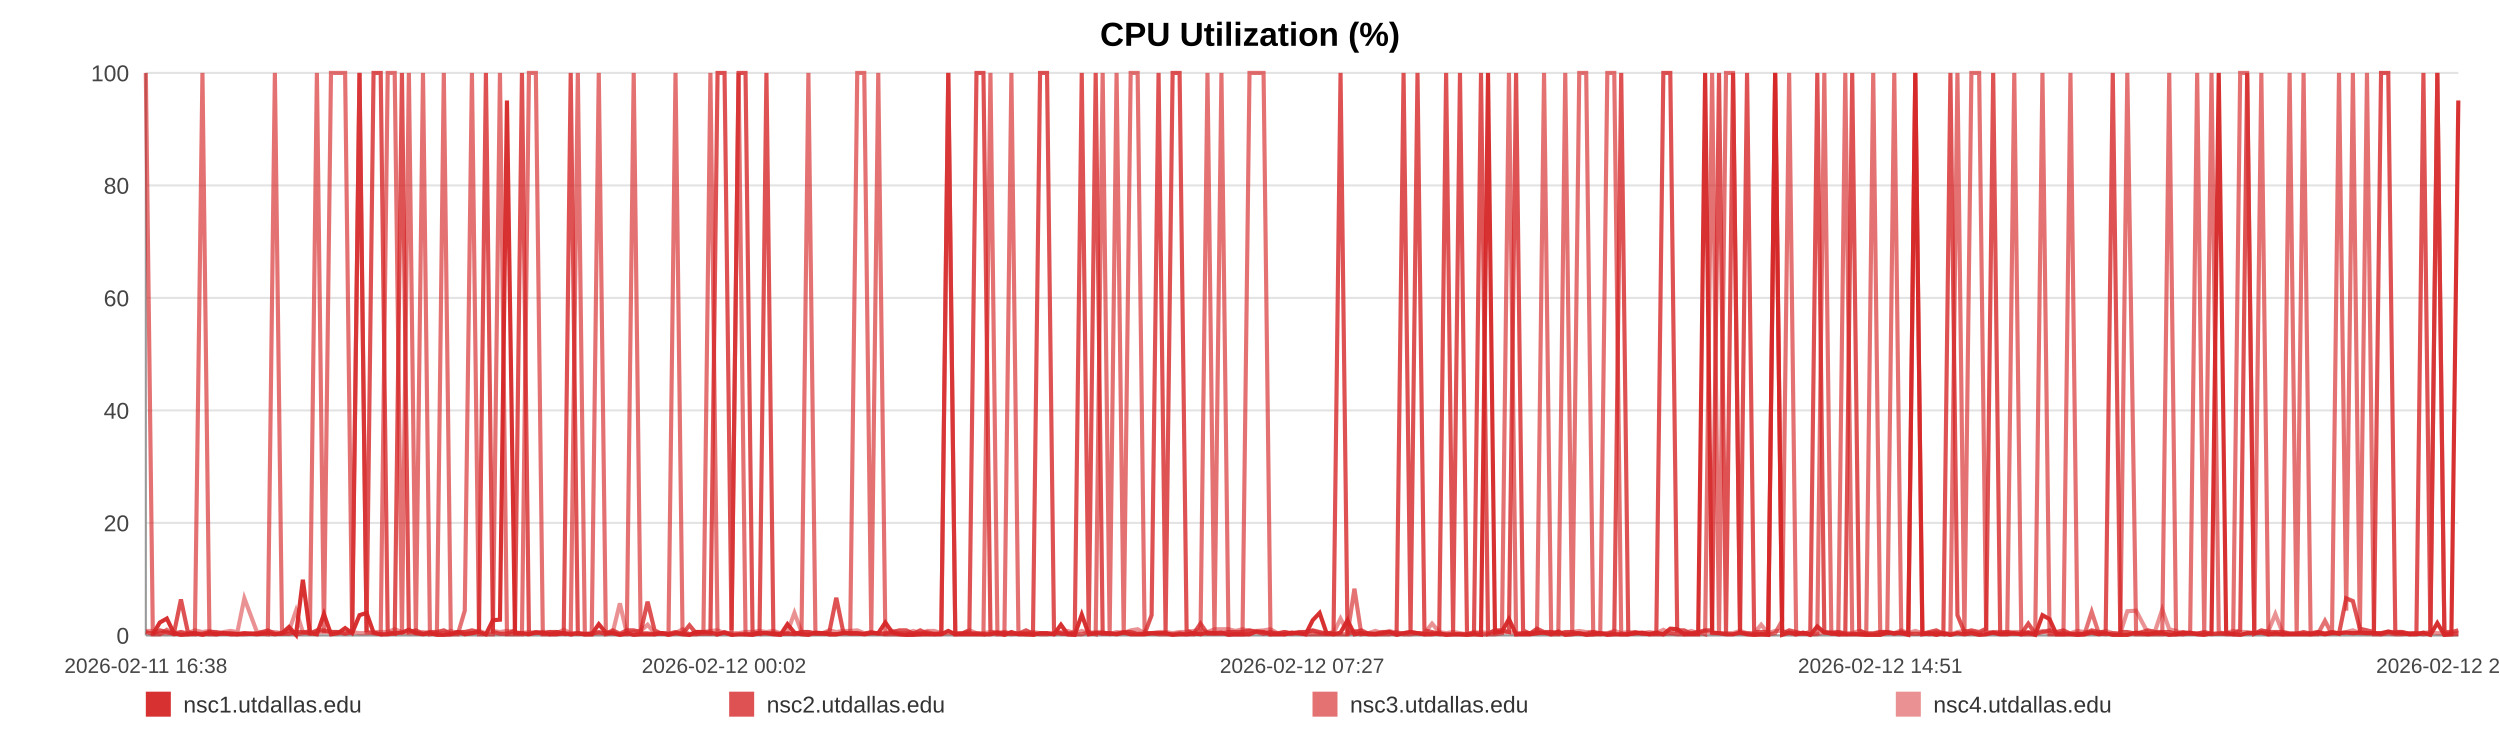
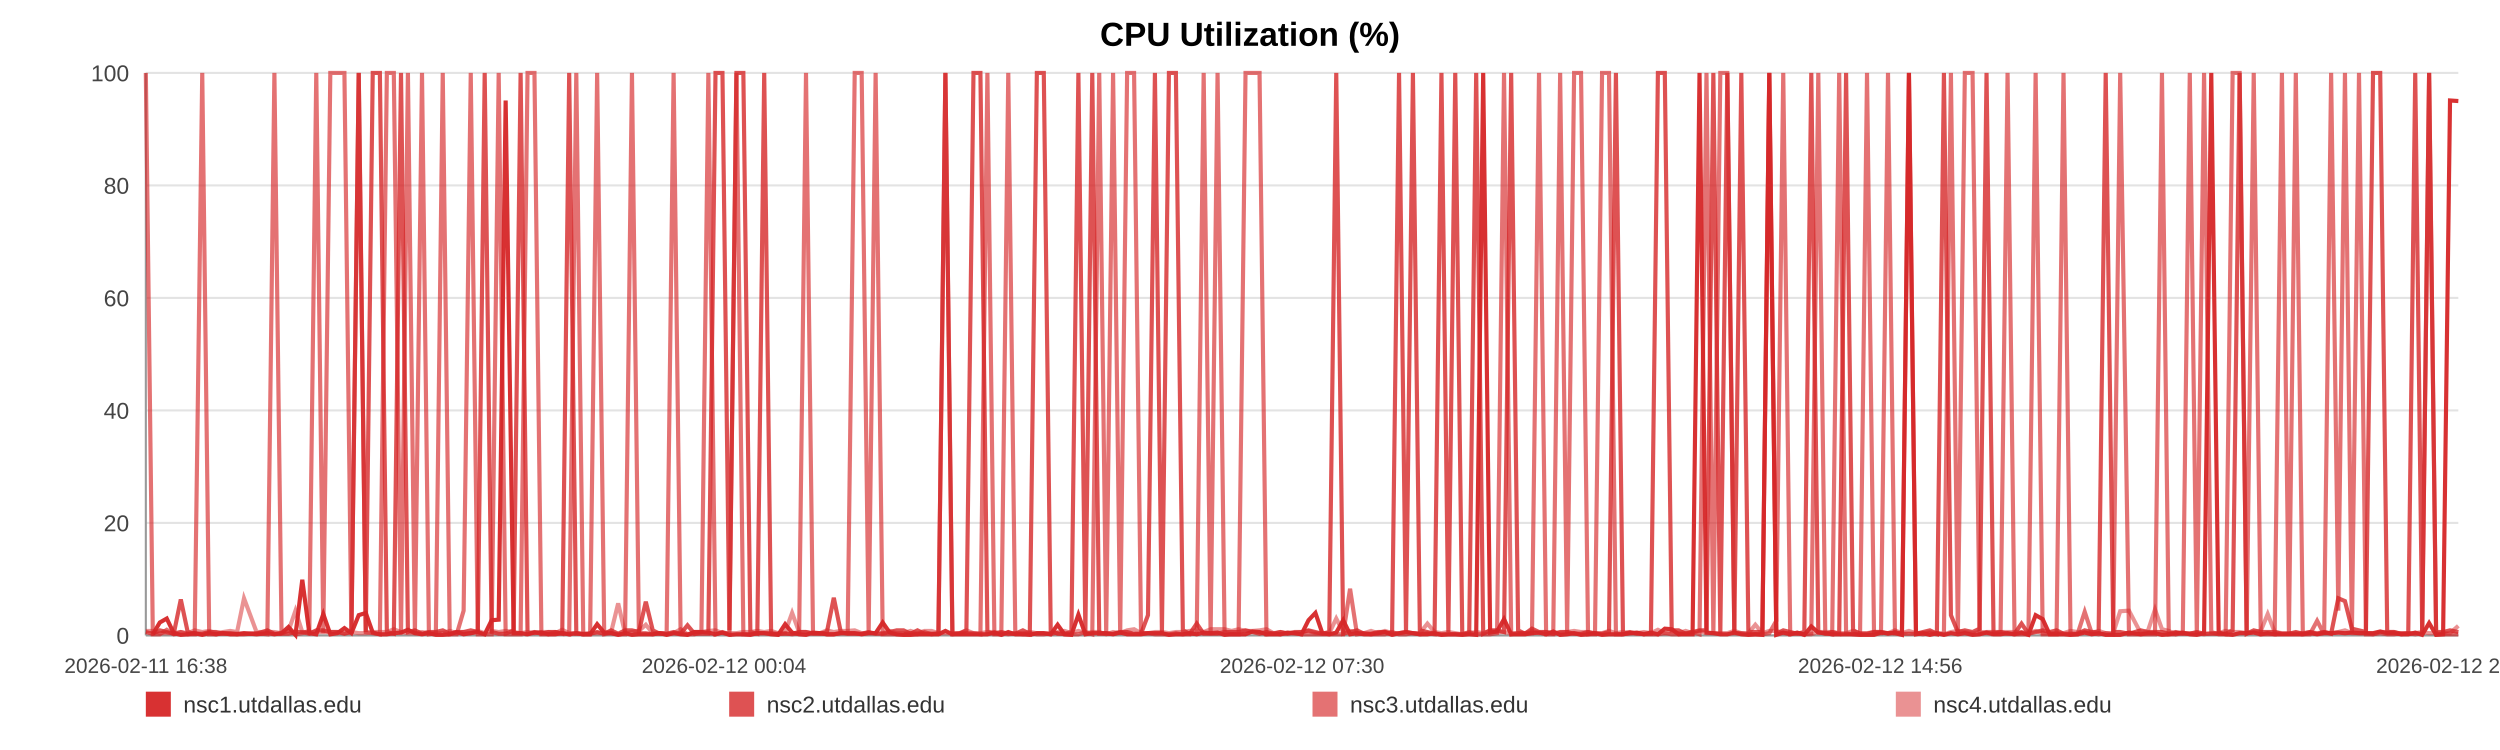
<svg xmlns="http://www.w3.org/2000/svg" width="1200" height="360" viewBox="0 0 1200 360" role="img" aria-label="CPU Utilization (%)">
  <rect width="100%" height="100%" fill="#ffffff" />
  <text x="600.0" y="22" text-anchor="middle" font-size="16" font-family="Arial, Helvetica, sans-serif" font-weight="bold">CPU Utilization (%)</text>
  <line x1="70" y1="35.00" x2="1180" y2="35.00" stroke="#e3e3e3" stroke-width="1" />
  <text x="62" y="39.00" text-anchor="end" font-size="11" fill="#444" font-family="Arial, Helvetica, sans-serif">100</text>
  <line x1="70" y1="89.00" x2="1180" y2="89.00" stroke="#e3e3e3" stroke-width="1" />
  <text x="62" y="93.00" text-anchor="end" font-size="11" fill="#444" font-family="Arial, Helvetica, sans-serif">80</text>
  <line x1="70" y1="143.00" x2="1180" y2="143.00" stroke="#e3e3e3" stroke-width="1" />
  <text x="62" y="147.00" text-anchor="end" font-size="11" fill="#444" font-family="Arial, Helvetica, sans-serif">60</text>
  <line x1="70" y1="197.00" x2="1180" y2="197.00" stroke="#e3e3e3" stroke-width="1" />
  <text x="62" y="201.00" text-anchor="end" font-size="11" fill="#444" font-family="Arial, Helvetica, sans-serif">40</text>
  <line x1="70" y1="251.00" x2="1180" y2="251.00" stroke="#e3e3e3" stroke-width="1" />
  <text x="62" y="255.00" text-anchor="end" font-size="11" fill="#444" font-family="Arial, Helvetica, sans-serif">20</text>
  <line x1="70" y1="305.00" x2="1180" y2="305.00" stroke="#e3e3e3" stroke-width="1" />
  <text x="62" y="309.00" text-anchor="end" font-size="11" fill="#444" font-family="Arial, Helvetica, sans-serif">0</text>
  <line x1="70" y1="35" x2="70" y2="305" stroke="#999" />
  <line x1="70" y1="305" x2="1180" y2="305" stroke="#999" />
  <text x="70.00" y="323" text-anchor="middle" font-size="10" fill="#444" font-family="Arial, Helvetica, sans-serif">2026-02-11 16:38</text>
-   <text x="347.50" y="323" text-anchor="middle" font-size="10" fill="#444" font-family="Arial, Helvetica, sans-serif">2026-02-12 00:02</text>
-   <text x="625.00" y="323" text-anchor="middle" font-size="10" fill="#444" font-family="Arial, Helvetica, sans-serif">2026-02-12 07:27</text>
-   <text x="902.50" y="323" text-anchor="middle" font-size="10" fill="#444" font-family="Arial, Helvetica, sans-serif">2026-02-12 14:51</text>
-   <text x="1180.00" y="323" text-anchor="middle" font-size="10" fill="#444" font-family="Arial, Helvetica, sans-serif">2026-02-12 22:16</text>
-   <polyline fill="none" stroke="#d62728" stroke-opacity="0.95" stroke-width="2" points="73.36,304.46 76.73,298.79 80.08,296.90 83.45,303.92 86.84,304.73 90.17,304.46 93.54,303.92 97.18,304.73 100.52,303.92 103.86,304.46 107.20,303.92 110.61,304.46 113.95,304.46 117.29,303.92 123.33,304.46 128.55,303.92 131.94,304.46 135.38,303.92 138.73,300.95 142.08,304.73 145.37,278.27 148.76,303.92 152.11,304.46 155.49,294.74 158.87,304.46 162.29,303.92 165.66,301.49 169.03,303.92 172.56,295.28 175.95,294.20 179.30,303.65 182.74,304.46 186.10,304.46 189.46,303.92 192.93,303.65 196.26,302.30 199.62,303.92 203.04,304.46 206.36,303.92 209.72,304.73 213.03,304.73 216.38,304.46 219.75,303.38 223.09,304.46 226.53,303.92 229.92,303.38 233.24,304.46 236.59,297.71 239.98,297.44 243.34,48.23 247.18,303.92 250.54,303.92 253.89,304.46 257.21,303.65 260.55,303.65 263.88,304.46 267.22,304.46 270.59,303.92 273.94,304.46 277.36,303.92 280.71,304.46 284.03,304.46 287.41,299.60 290.81,303.65 294.16,303.92 297.53,304.73 300.85,303.92 304.18,304.73 307.52,304.46 310.85,304.46 314.20,304.46 317.56,303.92 320.89,304.73 324.25,303.92 327.62,304.46 330.94,304.73 334.32,303.38 337.65,303.38 340.99,303.65 344.43,304.46 347.78,303.65 351.13,304.73 354.51,304.46 357.85,304.46 361.22,304.73 364.57,303.92 367.89,303.92 371.22,304.46 374.60,304.73 377.98,299.60 381.33,303.65 384.72,304.46 388.03,304.73 391.40,303.65 394.74,303.92 398.08,304.46 401.41,304.46 404.77,303.92 408.10,303.92 411.48,303.92 414.84,304.46 418.20,303.92 421.56,303.92 424.96,298.79 428.35,303.65 431.70,304.46 435.03,304.73 438.38,304.73 441.72,304.46 445.11,304.46 448.47,304.46 451.82,304.46 455.17,302.84 458.54,304.46 461.91,304.46 465.30,304.46 468.71,304.46 472.05,304.46 475.41,304.46 478.77,303.65 482.12,304.73 485.47,303.38 488.85,304.46 492.49,304.46 495.83,304.73 499.23,303.92 502.58,303.92 505.91,304.46 509.24,299.87 512.53,304.46 515.88,304.73 519.24,295.01 522.59,304.46 525.93,303.92 529.28,303.92 532.63,303.92 535.96,304.46 539.38,303.65 542.72,304.46 546.07,304.46 549.41,304.46 552.77,303.92 556.11,303.92 559.48,303.92 562.85,304.73 566.21,304.46 569.57,304.46 572.92,303.92 576.25,304.46 579.59,303.65 582.94,303.92 586.29,303.65 589.66,304.73 593.05,304.46 596.41,304.46 599.76,304.46 603.15,303.11 606.51,303.38 609.84,304.46 613.21,304.46 616.57,304.46 619.98,303.65 623.38,303.92 626.72,304.46 630.09,297.71 633.42,294.20 636.75,303.92 640.10,304.46 643.46,303.65 646.80,297.71 650.12,304.46 653.46,303.92 656.85,304.46 660.21,304.46 663.58,303.92 666.93,303.38 670.36,304.73 673.71,303.92 677.06,303.38 680.40,303.92 683.73,304.46 687.38,304.46 690.81,303.92 694.14,304.73 697.48,304.46 700.79,304.46 704.16,304.73 707.51,304.46 710.88,304.73 714.25,35.00 717.59,303.65 720.93,303.11 724.29,297.17 727.72,304.46 731.07,304.46 734.40,304.46 737.75,303.92 741.14,303.65 744.56,304.46 747.99,303.11 751.32,304.73 754.68,304.46 758.04,303.92 761.38,304.73 764.75,304.46 768.11,303.92 771.51,304.73 774.85,304.46 778.18,304.46 781.57,304.46 784.93,303.92 788.28,303.65 791.64,304.46 795.04,303.65 798.40,304.46 801.74,301.76 805.06,302.03 808.40,304.46 811.77,304.46 815.12,304.46 818.46,35.00 821.81,303.65 825.13,303.92 828.48,304.46 831.86,304.46 835.22,303.65 838.59,304.46 841.99,304.73 845.35,304.46 848.73,304.73 852.07,35.00 855.44,304.73 858.79,303.65 862.15,304.46 865.51,303.65 868.94,304.73 872.30,300.68 875.67,303.65 879.03,303.92 882.37,304.46 885.74,304.46 889.06,304.46 892.41,304.46 895.79,304.73 899.15,304.73 902.51,304.73 905.87,303.65 909.25,303.92 912.60,303.92 915.96,304.73 919.34,35.00 922.74,304.46 926.07,303.92 929.42,304.73 932.81,303.92 936.20,304.73 939.57,303.92 942.92,304.46 946.27,303.92 949.99,304.73 953.37,304.46 956.73,303.65 960.09,304.46 963.48,304.46 966.85,303.92 970.21,304.46 973.58,303.65 976.91,304.73 980.38,295.28 983.78,297.17 987.11,304.46 990.46,304.46 993.82,304.46 997.18,304.73 1000.54,304.46 1004.02,303.65 1007.38,304.46 1010.73,303.92 1014.13,304.73 1017.75,304.73 1021.11,304.73 1025.34,303.65 1031.02,304.46 1034.45,303.92 1037.88,303.92 1041.23,304.73 1044.52,304.46 1047.86,303.92 1051.27,303.65 1054.64,304.46 1058.02,304.73 1061.52,303.92 1064.99,35.00 1068.55,303.65 1071.92,304.46 1075.28,304.73 1078.64,303.92 1082.04,303.92 1085.44,303.65 1088.83,304.46 1092.17,303.92 1095.52,304.46 1099.02,304.46 1102.40,304.46 1105.72,304.46 1109.09,304.46 1112.50,303.92 1115.98,304.46 1119.36,303.92 1122.72,303.92 1126.18,303.65 1129.39,303.92 1132.73,303.65 1136.15,303.92 1139.49,303.92 1142.90,303.92 1146.37,303.11 1149.74,303.92 1153.09,303.92 1156.49,304.46 1159.88,304.46 1163.24,303.65 1166.59,304.73 1169.92,299.06 1173.30,304.73 1176.67,304.46 1180.00,48.23" />
-   <polyline fill="none" stroke="#d62728" stroke-opacity="0.80" stroke-width="2" points="70.00,303.38 73.36,304.19 76.73,302.57 80.08,303.38 83.45,304.19 86.84,287.72 90.17,303.38 93.54,304.19 97.18,304.19 100.52,303.38 103.86,303.38 107.20,304.19 110.61,304.19 113.95,304.19 117.29,304.19 123.33,304.19 128.55,302.57 131.94,304.19 135.38,304.19 138.73,304.19 142.08,303.38 145.37,303.38 148.76,304.19 152.11,302.57 155.49,302.57 158.87,303.38 162.29,303.38 165.66,304.19 169.03,303.38 172.56,35.00 175.95,303.38 179.30,35.00 182.74,35.00 186.10,303.38 189.46,304.19 192.93,35.00 196.26,303.38 199.62,302.57 203.04,304.19 206.36,303.38 209.72,303.38 213.03,302.57 216.38,304.19 219.75,303.38 223.09,303.38 226.53,302.57 229.92,303.38 233.24,35.00 236.59,303.38 239.98,304.19 243.34,304.19 247.18,302.57 250.54,35.00 253.89,304.19 257.21,303.38 260.55,304.19 263.88,303.38 267.22,303.38 270.59,304.19 273.94,35.00 277.36,304.19 280.71,304.19 284.03,304.19 287.41,303.38 290.81,304.19 294.16,302.57 297.53,304.19 300.85,302.57 304.18,302.57 307.52,303.38 310.85,288.80 314.20,302.57 317.56,304.19 320.89,304.19 324.25,303.38 327.62,304.19 330.94,300.14 334.32,304.19 337.65,304.19 340.99,304.19 344.43,35.00 347.78,35.00 351.13,302.57 354.51,35.00 357.85,35.00 361.22,303.38 364.57,304.19 367.89,35.00 371.22,304.19 374.60,304.19 377.98,304.19 381.33,304.19 384.72,303.38 388.03,303.38 391.40,304.19 394.74,304.19 398.08,303.38 401.41,286.91 404.77,303.38 408.10,304.19 411.48,304.19 414.84,304.19 418.20,303.38 421.56,304.19 424.96,304.19 428.35,303.38 431.70,302.57 435.03,302.57 438.38,304.19 441.72,302.57 445.11,304.19 448.47,304.19 451.82,304.19 455.17,35.00 458.54,304.19 461.91,304.19 465.30,302.57 468.71,35.00 472.05,35.00 475.41,303.38 478.77,304.19 482.12,303.38 485.47,304.19 488.85,304.19 492.49,302.57 495.83,304.19 499.23,35.00 502.58,35.00 505.91,302.57 509.24,304.19 512.53,304.19 515.88,303.38 519.24,35.00 522.59,303.38 525.93,35.00 529.28,304.19 532.63,304.19 535.96,304.19 539.38,303.38 542.72,303.38 546.07,304.19 549.41,304.19 552.77,295.28 556.11,35.00 559.48,303.38 562.85,35.00 566.21,35.00 569.57,302.57 572.92,304.19 576.25,299.33 579.59,304.19 582.94,304.19 586.29,304.19 589.66,303.38 593.05,303.38 596.41,303.38 599.76,302.57 603.15,303.38 606.51,304.19 609.84,303.38 613.21,304.19 616.57,303.38 619.98,304.19 623.38,303.38 626.72,303.38 630.09,302.57 633.42,303.38 636.75,304.19 640.10,303.38 643.46,35.00 646.80,304.19 650.12,303.38 653.46,302.57 656.85,304.19 660.21,304.19 663.58,303.38 666.93,303.38 670.36,304.19 673.71,35.00 677.06,303.38 680.40,35.00 683.73,302.57 687.38,303.38 690.81,304.19 694.14,35.00 697.48,303.38 700.79,35.00 704.16,304.19 707.51,304.19 710.88,35.00 714.25,304.19 717.59,302.57 720.93,302.57 724.29,303.38 727.72,35.00 731.07,302.57 734.40,304.19 737.75,301.76 741.14,303.38 744.56,303.38 747.99,304.19 751.32,303.38 754.68,303.38 758.04,304.19 761.38,304.19 764.75,303.38 768.11,304.19 771.51,304.19 774.85,303.38 778.18,35.00 781.57,304.19 784.93,303.38 788.28,304.19 791.64,304.19 795.04,304.19 798.40,35.00 801.74,35.00 805.06,302.57 808.40,302.57 811.77,304.19 815.12,303.38 818.46,302.57 821.81,302.57 825.13,35.00 828.48,304.19 831.86,35.00 835.22,303.38 838.59,35.00 841.99,303.38 845.35,303.38 848.73,303.38 852.07,35.00 855.44,304.19 858.79,302.57 862.15,303.38 865.51,304.19 868.94,303.38 872.30,35.00 875.67,303.38 879.03,304.19 882.37,303.38 885.74,304.19 889.06,35.00 892.41,302.57 895.79,304.19 899.15,304.19 902.51,303.38 905.87,303.38 909.25,304.19 912.60,303.38 915.96,304.19 919.34,304.19 922.74,304.19 926.07,303.38 929.42,302.57 932.81,304.19 936.20,35.00 939.57,295.28 942.92,303.38 946.27,302.57 949.99,303.38 953.37,301.76 956.73,35.00 960.09,304.19 963.48,303.38 966.85,304.19 970.21,304.19 973.58,299.33 976.91,304.19 980.38,303.38 983.78,302.57 987.11,303.38 990.46,302.57 993.82,304.19 997.18,304.19 1000.54,304.19 1004.02,302.57 1007.38,303.38 1010.73,303.38 1014.13,35.00 1017.75,303.38 1021.11,303.38 1025.34,304.19 1031.02,302.57 1034.45,303.38 1037.88,303.38 1041.23,303.38 1044.52,304.19 1047.86,303.38 1051.27,304.19 1054.64,304.19 1058.02,303.38 1061.52,304.19 1064.99,304.19 1068.55,304.19 1071.92,304.19 1075.28,302.57 1078.64,35.00 1082.04,304.19 1085.44,302.57 1088.83,303.38 1092.17,303.38 1095.52,303.38 1099.02,304.19 1102.40,304.19 1105.72,303.38 1109.09,304.19 1112.50,303.38 1115.98,304.19 1119.36,303.38 1122.72,304.19 1126.18,287.18 1129.39,288.53 1132.73,301.76 1136.15,302.57 1139.49,303.38 1142.90,35.00 1146.37,35.00 1149.74,303.38 1153.09,303.38 1156.49,304.19 1159.88,304.19 1163.24,35.00 1166.59,304.19 1169.92,35.00 1173.30,303.38 1176.67,303.38 1180.00,302.57" />
-   <polyline fill="none" stroke="#d62728" stroke-opacity="0.65" stroke-width="2" points="70.00,35.00 73.36,304.46 76.73,304.46 80.08,302.30 83.45,304.46 86.84,303.38 90.17,304.46 93.54,304.46 97.18,35.00 100.52,304.46 103.86,304.46 107.20,303.92 110.61,303.92 113.95,304.46 117.29,304.46 123.33,303.92 128.55,304.46 131.94,35.00 135.38,303.92 138.73,302.84 142.08,304.46 145.37,303.92 148.76,302.84 152.11,35.00 155.49,303.92 158.87,35.00 162.29,35.00 165.66,35.00 169.03,303.92 172.56,35.00 175.95,303.38 179.30,303.92 182.74,304.46 186.10,35.00 189.46,35.00 192.93,304.46 196.26,35.00 199.62,304.46 203.04,35.00 206.36,304.46 209.72,303.92 213.03,35.00 216.38,304.46 219.75,304.46 223.09,293.12 226.53,35.00 229.92,304.46 233.24,304.46 236.59,304.46 239.98,35.00 243.34,304.46 247.18,304.46 250.54,304.46 253.89,35.00 257.21,35.00 260.55,304.46 263.88,304.46 267.22,303.38 270.59,303.92 273.94,304.46 277.36,35.00 280.71,304.46 284.03,304.46 287.41,35.00 290.81,304.46 294.16,303.92 297.53,304.46 300.85,304.46 304.18,35.00 307.52,303.92 310.85,303.92 314.20,304.46 317.56,303.92 320.89,303.92 324.25,35.00 327.62,303.92 330.94,304.46 334.32,304.46 337.65,303.38 340.99,35.00 344.43,304.46 347.78,303.38 351.13,304.46 354.51,35.00 357.85,304.46 361.22,304.46 364.57,303.92 367.89,303.92 371.22,303.92 374.60,304.46 377.98,303.92 381.33,304.46 384.72,303.92 388.03,35.00 391.40,303.92 394.74,303.92 398.08,304.46 401.41,304.46 404.77,303.92 408.10,303.92 411.48,35.00 414.84,35.00 418.20,303.92 421.56,35.00 424.96,304.46 428.35,304.46 431.70,304.46 435.03,304.46 438.38,303.92 441.72,304.46 445.11,303.38 448.47,304.46 451.82,303.92 455.17,35.00 458.54,304.46 461.91,303.92 465.30,303.92 468.71,303.92 472.05,304.46 475.41,35.00 478.77,304.46 482.12,304.46 485.47,35.00 488.85,303.92 492.49,304.46 495.83,303.92 499.23,304.46 502.58,304.46 505.91,303.92 509.24,303.92 512.53,304.46 515.88,304.46 519.24,304.46 522.59,303.38 525.93,304.46 529.28,35.00 532.63,303.92 535.96,35.00 539.38,304.46 542.72,35.00 546.07,35.00 549.41,303.92 552.77,303.92 556.11,304.46 559.48,304.46 562.85,304.46 566.21,303.92 569.57,304.46 572.92,304.46 576.25,303.92 579.59,35.00 582.94,304.46 586.29,35.00 589.66,303.92 593.05,304.46 596.41,304.46 599.76,35.00 603.15,35.00 606.51,35.00 609.84,304.46 613.21,303.92 616.57,304.46 619.98,303.92 623.38,303.92 626.72,304.46 630.09,304.46 633.42,304.46 636.75,304.46 640.10,304.46 643.46,304.46 646.80,304.46 650.12,282.59 653.46,304.46 656.85,303.92 660.21,304.46 663.58,304.46 666.93,304.46 670.36,303.38 673.71,304.46 677.06,304.46 680.40,303.92 683.73,304.46 687.38,303.92 690.81,304.46 694.14,304.46 697.48,304.46 700.79,304.46 704.16,304.46 707.51,303.38 710.88,304.46 714.25,304.46 717.59,304.46 720.93,303.92 724.29,35.00 727.72,304.46 731.07,303.92 734.40,303.92 737.75,303.92 741.14,35.00 744.56,304.46 747.99,304.46 751.32,35.00 754.68,303.92 758.04,35.00 761.38,35.00 764.75,304.46 768.11,304.46 771.51,35.00 774.85,35.00 778.18,304.46 781.57,304.46 784.93,303.92 788.28,303.92 791.64,304.46 795.04,304.46 798.40,304.46 801.74,303.92 805.06,304.46 808.40,304.46 811.77,303.92 815.12,303.38 818.46,304.46 821.81,35.00 825.13,304.46 828.48,35.00 831.86,35.00 835.22,303.92 838.59,303.92 841.99,304.46 845.35,304.46 848.73,304.46 852.07,303.92 855.44,297.98 858.79,35.00 862.15,304.46 865.51,303.92 868.94,304.46 872.30,303.92 875.67,35.00 879.03,303.92 882.37,304.46 885.74,35.00 889.06,303.92 892.41,304.46 895.79,304.46 899.15,35.00 902.51,303.92 905.87,303.92 909.25,35.00 912.60,303.92 915.96,303.92 919.34,35.00 922.74,303.92 926.07,304.46 929.42,303.92 932.81,304.46 936.20,303.92 939.57,35.00 942.92,304.46 946.27,35.00 949.99,35.00 953.37,303.92 956.73,303.38 960.09,303.38 963.48,303.38 966.85,35.00 970.21,304.46 973.58,304.46 976.91,304.46 980.38,35.00 983.78,304.46 987.11,304.46 990.46,304.46 993.82,35.00 997.18,304.46 1000.54,304.46 1004.02,293.66 1007.38,303.92 1010.73,304.46 1014.13,303.92 1017.75,304.46 1021.11,35.00 1025.34,304.46 1031.02,304.46 1034.45,304.46 1037.88,304.46 1041.23,35.00 1044.52,304.46 1047.86,304.46 1051.27,303.92 1054.64,35.00 1058.02,304.46 1061.52,35.00 1064.99,303.38 1068.55,304.46 1071.92,304.46 1075.28,35.00 1078.64,35.00 1082.04,304.46 1085.44,35.00 1088.83,304.46 1092.17,304.46 1095.52,304.46 1099.02,35.00 1102.40,303.92 1105.72,35.00 1109.09,304.46 1112.50,304.46 1115.98,297.98 1119.36,304.46 1122.72,35.00 1126.18,293.12 1129.39,35.00 1132.73,303.92 1136.15,35.00 1139.49,304.46 1142.90,304.46 1146.37,303.92 1149.74,304.46 1153.09,304.46 1156.49,303.92 1159.88,303.92 1163.24,304.46 1166.59,303.92 1169.92,35.00 1173.30,304.46 1176.67,304.46 1180.00,304.46" />
-   <polyline fill="none" stroke="#d62728" stroke-opacity="0.50" stroke-width="2" points="70.00,302.84 73.36,302.84 76.73,303.92 80.08,303.92 83.45,303.92 86.84,303.38 90.17,303.92 93.54,302.57 97.18,303.38 100.52,302.84 103.86,303.92 107.20,303.38 110.61,302.84 113.95,303.38 117.29,287.18 123.33,303.38 128.55,303.38 131.94,303.38 135.38,303.92 138.73,302.84 142.08,293.12 145.37,303.38 148.76,303.38 152.11,303.38 155.49,303.38 158.87,303.38 162.29,303.38 165.66,303.92 169.03,303.38 172.56,303.92 175.95,303.92 179.30,303.38 182.74,303.38 186.10,303.38 189.46,302.03 192.93,303.38 196.26,303.92 199.62,303.92 203.04,303.38 206.36,303.92 209.72,303.92 213.03,303.92 216.38,302.84 219.75,303.92 223.09,303.38 226.53,303.92 229.92,302.84 233.24,303.92 236.59,302.84 239.98,303.38 243.34,302.84 247.18,303.38 250.54,303.92 253.89,303.38 257.21,303.92 260.55,303.38 263.88,303.38 267.22,303.92 270.59,302.30 273.94,303.92 277.36,303.92 280.71,304.46 284.03,303.92 287.41,303.92 290.81,303.92 294.16,303.38 297.53,289.61 300.85,303.92 304.18,303.38 307.52,302.84 310.85,299.87 314.20,303.92 317.56,303.92 320.89,304.46 324.25,303.92 327.62,302.03 330.94,304.46 334.32,303.38 337.65,303.38 340.99,302.84 344.43,302.57 347.78,303.92 351.13,303.92 354.51,303.92 357.85,303.38 361.22,303.38 364.57,302.84 367.89,303.38 371.22,302.84 374.60,303.92 377.98,303.38 381.33,294.20 384.72,303.38 388.03,303.38 391.40,303.92 394.74,303.92 398.08,302.57 401.41,303.38 404.77,302.84 408.10,302.84 411.48,302.57 414.84,303.92 418.20,303.92 421.56,303.92 424.96,303.92 428.35,302.84 431.70,303.92 435.03,303.92 438.38,302.84 441.72,303.92 445.11,302.84 448.47,302.84 451.82,303.92 455.17,303.92 458.54,303.92 461.91,303.92 465.30,302.57 468.71,303.92 472.05,303.92 475.41,303.38 478.77,303.38 482.12,303.92 485.47,304.46 488.85,303.92 492.49,303.92 495.83,303.38 499.23,303.92 502.58,303.92 505.91,304.46 509.24,303.38 512.53,302.84 515.88,303.92 519.24,302.84 522.59,303.92 525.93,303.38 529.28,303.38 532.63,304.46 535.96,303.38 539.38,303.92 542.72,302.57 546.07,302.03 549.41,303.92 552.77,303.92 556.11,303.38 559.48,303.38 562.85,303.92 566.21,303.38 569.57,303.38 572.92,302.84 576.25,302.57 579.59,303.38 582.94,302.03 586.29,302.03 589.66,302.03 593.05,302.84 596.41,302.03 599.76,302.84 603.15,302.84 606.51,302.57 609.84,302.03 613.21,303.92 616.57,303.38 619.98,303.92 623.38,303.92 626.72,303.38 630.09,302.84 633.42,303.92 636.75,303.92 640.10,303.92 643.46,296.90 646.80,303.38 650.12,302.84 653.46,303.92 656.85,303.92 660.21,302.84 663.58,303.92 666.93,302.84 670.36,303.92 673.71,303.92 677.06,303.38 680.40,303.92 683.73,303.92 687.38,299.33 690.81,303.38 694.14,303.92 697.48,303.38 700.79,303.92 704.16,304.46 707.51,303.92 710.88,303.38 714.25,303.92 717.59,302.84 720.93,303.38 724.29,303.38 727.72,303.92 731.07,303.92 734.40,303.92 737.75,302.84 741.14,303.92 744.56,303.38 747.99,303.92 751.32,303.92 754.68,303.38 758.04,302.84 761.38,303.38 764.75,303.38 768.11,303.92 771.51,303.92 774.85,302.84 778.18,303.92 781.57,303.38 784.93,303.92 788.28,303.92 791.64,303.38 795.04,303.92 798.40,302.30 801.74,303.92 805.06,303.38 808.40,303.92 811.77,302.84 815.12,303.92 818.46,302.84 821.81,303.92 825.13,303.92 828.48,303.92 831.86,303.92 835.22,302.84 838.59,303.92 841.99,303.92 845.35,299.87 848.73,303.92 852.07,302.84 855.44,302.84 858.79,303.92 862.15,303.92 865.51,303.92 868.94,304.46 872.30,304.46 875.67,303.38 879.03,303.38 882.37,303.38 885.74,303.92 889.06,303.92 892.41,302.84 895.79,303.92 899.15,303.92 902.51,303.38 905.87,303.38 909.25,303.92 912.60,302.57 915.96,303.92 919.34,302.84 922.74,303.92 926.07,303.92 929.42,303.38 932.81,303.92 936.20,304.46 939.57,303.38 942.92,302.84 946.27,303.38 949.99,303.92 953.37,303.38 956.73,303.92 960.09,303.92 963.48,303.38 966.85,303.38 970.21,303.38 973.58,303.38 976.91,303.92 980.38,302.84 983.78,303.92 987.11,303.92 990.46,303.92 993.82,303.92 997.18,302.84 1000.54,303.38 1004.02,303.38 1007.38,303.92 1010.73,302.84 1014.13,303.92 1017.75,303.92 1021.11,293.39 1025.34,293.12 1031.02,303.92 1034.45,302.84 1037.88,292.58 1041.23,302.03 1044.52,302.84 1047.86,304.46 1051.27,303.92 1054.64,303.92 1058.02,303.92 1061.52,304.46 1064.99,303.92 1068.55,303.92 1071.92,302.84 1075.28,303.38 1078.64,303.38 1082.04,303.92 1085.44,303.38 1088.83,302.84 1092.17,294.74 1095.52,303.38 1099.02,303.92 1102.40,303.92 1105.72,303.92 1109.09,303.92 1112.50,303.38 1115.98,303.92 1119.36,303.38 1122.72,303.92 1126.18,303.38 1129.39,302.57 1132.73,303.92 1136.15,303.92 1139.49,303.92 1142.90,304.46 1146.37,303.38 1149.74,303.38 1153.09,303.38 1156.49,304.46 1159.88,303.92 1163.24,303.92 1166.59,303.38 1169.92,303.92 1173.30,303.92 1176.67,303.92 1180.00,303.92" />
+   <text x="347.50" y="323" text-anchor="middle" font-size="10" fill="#444" font-family="Arial, Helvetica, sans-serif">2026-02-12 00:04</text>
+   <text x="625.00" y="323" text-anchor="middle" font-size="10" fill="#444" font-family="Arial, Helvetica, sans-serif">2026-02-12 07:30</text>
+   <text x="902.50" y="323" text-anchor="middle" font-size="10" fill="#444" font-family="Arial, Helvetica, sans-serif">2026-02-12 14:56</text>
+   <text x="1180.00" y="323" text-anchor="middle" font-size="10" fill="#444" font-family="Arial, Helvetica, sans-serif">2026-02-12 22:22</text>
+   <polyline fill="none" stroke="#d62728" stroke-opacity="0.95" stroke-width="2" points="73.35,304.46 76.71,298.79 80.04,296.90 83.40,303.92 86.78,304.73 90.10,304.46 93.46,303.92 97.08,304.73 100.41,303.92 103.74,304.46 107.07,303.92 110.47,304.46 113.79,304.46 117.12,303.92 123.14,304.46 128.33,303.92 131.71,304.46 135.14,303.92 138.48,300.95 141.82,304.73 145.10,278.27 148.47,303.92 151.81,304.46 155.18,294.74 158.55,304.46 161.96,303.92 165.32,301.49 168.68,303.92 172.19,295.28 175.57,294.20 178.91,303.65 182.34,304.46 185.69,304.46 189.03,303.92 192.48,303.65 195.80,302.30 199.15,303.92 202.56,304.46 205.87,303.92 209.21,304.73 212.52,304.73 215.86,304.46 219.22,303.38 222.54,304.46 225.96,303.92 229.34,303.38 232.65,304.46 235.99,297.71 239.37,297.44 242.71,48.23 246.54,303.92 249.89,303.92 253.22,304.46 256.54,303.65 259.87,303.65 263.18,304.46 266.51,304.46 269.87,303.92 273.21,304.46 276.62,303.92 279.96,304.46 283.26,304.46 286.63,299.60 290.02,303.65 293.36,303.92 296.72,304.73 300.02,303.92 303.34,304.73 306.67,304.46 309.98,304.46 313.32,304.46 316.67,303.92 319.99,304.73 323.33,303.92 326.69,304.46 330.00,304.73 333.37,303.38 336.68,303.38 340.01,303.65 343.44,304.46 346.78,303.65 350.12,304.73 353.49,304.46 356.81,304.46 360.17,304.73 363.51,303.92 366.82,303.92 370.13,304.46 373.50,304.73 376.87,299.60 380.21,303.65 383.59,304.46 386.88,304.73 390.24,303.65 393.57,303.92 396.91,304.46 400.22,304.46 403.57,303.92 406.89,303.92 410.26,303.92 413.60,304.46 416.95,303.92 420.30,303.92 423.69,298.79 427.06,303.65 430.39,304.46 433.72,304.73 437.06,304.73 440.39,304.46 443.77,304.46 447.11,304.46 450.45,304.46 453.79,302.84 457.15,304.46 460.51,304.46 463.87,304.46 467.27,304.46 470.60,304.46 473.95,304.46 477.30,303.65 480.63,304.73 483.97,303.38 487.34,304.46 490.97,304.46 494.30,304.73 497.69,303.92 501.02,303.92 504.34,304.46 507.66,299.87 510.94,304.46 514.28,304.73 517.63,295.01 520.97,304.46 524.29,303.92 527.63,303.92 530.97,303.92 534.28,304.46 537.69,303.65 541.02,304.46 544.36,304.46 547.69,304.46 551.03,303.92 554.36,303.92 557.72,303.92 561.08,304.73 564.43,304.46 567.77,304.46 571.11,303.92 574.43,304.46 577.76,303.65 581.09,303.92 584.43,303.65 587.79,304.73 591.17,304.46 594.52,304.46 597.85,304.46 601.23,303.11 604.58,303.38 607.90,304.46 611.26,304.46 614.60,304.46 618.00,303.65 621.39,303.92 624.72,304.46 628.08,297.71 631.40,294.20 634.71,303.92 638.05,304.46 641.40,303.65 644.72,297.71 648.03,304.46 651.36,303.92 654.74,304.46 658.09,304.46 661.44,303.92 664.78,303.38 668.20,304.73 671.54,303.92 674.88,303.38 678.20,303.92 681.52,304.46 685.16,304.46 688.58,303.92 691.90,304.73 695.22,304.46 698.52,304.46 701.88,304.73 705.22,304.46 708.57,304.73 711.93,35.00 715.26,303.65 718.59,303.11 721.93,297.17 725.36,304.46 728.69,304.46 732.01,304.46 735.35,303.92 738.73,303.65 742.14,304.46 745.56,303.11 748.87,304.73 752.22,304.46 755.57,303.92 758.90,304.73 762.25,304.46 765.60,303.92 768.99,304.73 772.32,304.46 775.64,304.46 779.02,304.46 782.36,303.92 785.70,303.65 789.05,304.46 792.44,303.65 795.79,304.46 799.11,301.76 802.42,302.03 805.75,304.46 809.11,304.46 812.44,304.46 815.77,35.00 819.11,303.65 822.41,303.92 825.75,304.46 829.12,304.46 832.47,303.65 835.83,304.46 839.22,304.73 842.56,304.46 845.93,304.73 849.26,35.00 852.62,304.73 855.96,303.65 859.30,304.46 862.65,303.65 866.07,304.73 869.42,300.68 872.78,303.65 876.13,303.92 879.45,304.46 882.81,304.46 886.12,304.46 889.46,304.46 892.82,304.73 896.17,304.73 899.52,304.73 902.87,303.65 906.24,303.92 909.57,303.92 912.92,304.73 916.29,35.00 919.67,304.46 923.00,303.92 926.33,304.73 929.70,303.92 933.08,304.73 936.44,303.92 939.78,304.46 943.12,303.92 946.83,304.73 950.20,304.46 953.54,303.65 956.89,304.46 960.27,304.46 963.63,303.92 966.98,304.46 970.33,303.65 973.65,304.73 977.10,295.28 980.49,297.17 983.81,304.46 987.15,304.46 990.49,304.46 993.84,304.73 997.19,304.46 1000.66,303.65 1004.01,304.46 1007.35,303.92 1010.74,304.73 1014.34,304.73 1017.69,304.73 1021.90,303.65 1027.56,304.46 1030.98,303.92 1034.40,303.92 1037.74,304.73 1041.01,304.46 1044.34,303.92 1047.74,303.65 1051.10,304.46 1054.47,304.73 1057.95,303.92 1061.41,35.00 1064.96,303.65 1068.32,304.46 1071.66,304.73 1075.01,303.92 1078.40,303.92 1081.79,303.65 1085.17,304.46 1088.50,303.92 1091.83,304.46 1095.32,304.46 1098.69,304.46 1101.99,304.46 1105.35,304.46 1108.75,303.92 1112.22,304.46 1115.59,303.92 1118.94,303.92 1122.38,303.65 1125.58,303.92 1128.91,303.65 1132.32,303.92 1135.65,303.92 1139.05,303.92 1142.50,303.11 1145.86,303.92 1149.19,303.92 1152.58,304.46 1155.96,304.46 1159.31,303.65 1162.65,304.73 1165.97,299.06 1169.33,304.73 1172.69,304.46 1176.01,48.23 1180.00,48.50" />
+   <polyline fill="none" stroke="#d62728" stroke-opacity="0.80" stroke-width="2" points="70.00,303.38 73.35,304.19 76.71,302.57 80.04,303.38 83.40,304.19 86.78,287.72 90.10,303.38 93.46,304.19 97.08,304.19 100.41,303.38 103.74,303.38 107.07,304.19 110.47,304.19 113.79,304.19 117.12,304.19 123.14,304.19 128.33,302.57 131.71,304.19 135.14,304.19 138.48,304.19 141.82,303.38 145.10,303.38 148.47,304.19 151.81,302.57 155.18,302.57 158.55,303.38 161.96,303.38 165.32,304.19 168.68,303.38 172.19,35.00 175.57,303.38 178.91,35.00 182.34,35.00 185.69,303.38 189.03,304.19 192.48,35.00 195.80,303.38 199.15,302.57 202.56,304.19 205.87,303.38 209.21,303.38 212.52,302.57 215.86,304.19 219.22,303.38 222.54,303.38 225.96,302.57 229.34,303.38 232.65,35.00 235.99,303.38 239.37,304.19 242.71,304.19 246.54,302.57 249.89,35.00 253.22,304.19 256.54,303.38 259.87,304.19 263.18,303.38 266.51,303.38 269.87,304.19 273.21,35.00 276.62,304.19 279.96,304.19 283.26,304.19 286.63,303.38 290.02,304.19 293.36,302.57 296.72,304.19 300.02,302.57 303.34,302.57 306.67,303.38 309.98,288.80 313.32,302.57 316.67,304.19 319.99,304.19 323.33,303.38 326.69,304.19 330.00,300.14 333.37,304.19 336.68,304.19 340.01,304.19 343.44,35.00 346.78,35.00 350.12,302.57 353.49,35.00 356.81,35.00 360.17,303.38 363.51,304.19 366.82,35.00 370.13,304.19 373.50,304.19 376.87,304.19 380.21,304.19 383.59,303.38 386.88,303.38 390.24,304.19 393.57,304.19 396.91,303.38 400.22,286.91 403.57,303.38 406.89,304.19 410.26,304.19 413.60,304.19 416.95,303.38 420.30,304.19 423.69,304.19 427.06,303.38 430.39,302.57 433.72,302.57 437.06,304.19 440.39,302.57 443.77,304.19 447.11,304.19 450.45,304.19 453.79,35.00 457.15,304.19 460.51,304.19 463.87,302.57 467.27,35.00 470.60,35.00 473.95,303.38 477.30,304.19 480.63,303.38 483.97,304.19 487.34,304.19 490.97,302.57 494.30,304.19 497.69,35.00 501.02,35.00 504.34,302.57 507.66,304.19 510.94,304.19 514.28,303.38 517.63,35.00 520.97,303.38 524.29,35.00 527.63,304.19 530.97,304.19 534.28,304.19 537.69,303.38 541.02,303.38 544.36,304.19 547.69,304.19 551.03,295.28 554.36,35.00 557.72,303.38 561.08,35.00 564.43,35.00 567.77,302.57 571.11,304.19 574.43,299.33 577.76,304.19 581.09,304.19 584.43,304.19 587.79,303.38 591.17,303.38 594.52,303.38 597.85,302.57 601.23,303.38 604.58,304.19 607.90,303.38 611.26,304.19 614.60,303.38 618.00,304.19 621.39,303.38 624.72,303.38 628.08,302.57 631.40,303.38 634.71,304.19 638.05,303.38 641.40,35.00 644.72,304.19 648.03,303.38 651.36,302.57 654.74,304.19 658.09,304.19 661.44,303.38 664.78,303.38 668.20,304.19 671.54,35.00 674.88,303.38 678.20,35.00 681.52,302.57 685.16,303.38 688.58,304.19 691.90,35.00 695.22,303.38 698.52,35.00 701.88,304.19 705.22,304.19 708.57,35.00 711.93,304.19 715.26,302.57 718.59,302.57 721.93,303.38 725.36,35.00 728.69,302.57 732.01,304.19 735.35,301.76 738.73,303.38 742.14,303.38 745.56,304.19 748.87,303.38 752.22,303.38 755.57,304.19 758.90,304.19 762.25,303.38 765.60,304.19 768.99,304.19 772.32,303.38 775.64,35.00 779.02,304.19 782.36,303.38 785.70,304.19 789.05,304.19 792.44,304.19 795.79,35.00 799.11,35.00 802.42,302.57 805.75,302.57 809.11,304.19 812.44,303.38 815.77,302.57 819.11,302.57 822.41,35.00 825.75,304.19 829.12,35.00 832.47,303.38 835.83,35.00 839.22,303.38 842.56,303.38 845.93,303.38 849.26,35.00 852.62,304.19 855.96,302.57 859.30,303.38 862.65,304.19 866.07,303.38 869.42,35.00 872.78,303.38 876.13,304.19 879.45,303.38 882.81,304.19 886.12,35.00 889.46,302.57 892.82,304.19 896.17,304.19 899.52,303.38 902.87,303.38 906.24,304.19 909.57,303.38 912.92,304.19 916.29,304.19 919.67,304.19 923.00,303.38 926.33,302.57 929.70,304.19 933.08,35.00 936.44,295.28 939.78,303.38 943.12,302.57 946.83,303.38 950.20,301.76 953.54,35.00 956.89,304.19 960.27,303.38 963.63,304.19 966.98,304.19 970.33,299.33 973.65,304.19 977.10,303.38 980.49,302.57 983.81,303.38 987.15,302.57 990.49,304.19 993.84,304.19 997.19,304.19 1000.66,302.57 1004.01,303.38 1007.35,303.38 1010.74,35.00 1014.34,303.38 1017.69,303.38 1021.90,304.19 1027.56,302.57 1030.98,303.38 1034.40,303.38 1037.74,303.38 1041.01,304.19 1044.34,303.38 1047.74,304.19 1051.10,304.19 1054.47,303.38 1057.95,304.19 1061.41,304.19 1064.96,304.19 1068.32,304.19 1071.66,302.57 1075.01,35.00 1078.40,304.19 1081.79,302.57 1085.17,303.38 1088.50,303.38 1091.83,303.38 1095.32,304.19 1098.69,304.19 1101.99,303.38 1105.35,304.19 1108.75,303.38 1112.22,304.19 1115.59,303.38 1118.94,304.19 1122.38,287.18 1125.58,288.53 1128.91,301.76 1132.32,302.57 1135.65,303.38 1139.05,35.00 1142.50,35.00 1145.86,303.38 1149.19,303.38 1152.58,304.19 1155.96,304.19 1159.31,35.00 1162.65,304.19 1165.97,35.00 1169.33,303.38 1172.69,303.38 1176.01,302.57 1180.00,303.38" />
+   <polyline fill="none" stroke="#d62728" stroke-opacity="0.65" stroke-width="2" points="70.00,35.00 73.35,304.46 76.71,304.46 80.04,302.30 83.40,304.46 86.78,303.38 90.10,304.46 93.46,304.46 97.08,35.00 100.41,304.46 103.74,304.46 107.07,303.92 110.47,303.92 113.79,304.46 117.12,304.46 123.14,303.92 128.33,304.46 131.71,35.00 135.14,303.92 138.48,302.84 141.82,304.46 145.10,303.92 148.47,302.84 151.81,35.00 155.18,303.92 158.55,35.00 161.96,35.00 165.32,35.00 168.68,303.92 172.19,35.00 175.57,303.38 178.91,303.92 182.34,304.46 185.69,35.00 189.03,35.00 192.48,304.46 195.80,35.00 199.15,304.46 202.56,35.00 205.87,304.46 209.21,303.92 212.52,35.00 215.86,304.46 219.22,304.46 222.54,293.12 225.96,35.00 229.34,304.46 232.65,304.46 235.99,304.46 239.37,35.00 242.71,304.46 246.54,304.46 249.89,304.46 253.22,35.00 256.54,35.00 259.87,304.46 263.18,304.46 266.51,303.38 269.87,303.92 273.21,304.46 276.62,35.00 279.96,304.46 283.26,304.46 286.63,35.00 290.02,304.46 293.36,303.92 296.72,304.46 300.02,304.46 303.34,35.00 306.67,303.92 309.98,303.92 313.32,304.46 316.67,303.92 319.99,303.92 323.33,35.00 326.69,303.92 330.00,304.46 333.37,304.46 336.68,303.38 340.01,35.00 343.44,304.46 346.78,303.38 350.12,304.46 353.49,35.00 356.81,304.46 360.17,304.46 363.51,303.92 366.82,303.92 370.13,303.92 373.50,304.46 376.87,303.92 380.21,304.46 383.59,303.92 386.88,35.00 390.24,303.92 393.57,303.92 396.91,304.46 400.22,304.46 403.57,303.92 406.89,303.92 410.26,35.00 413.60,35.00 416.95,303.92 420.30,35.00 423.69,304.46 427.06,304.46 430.39,304.46 433.72,304.46 437.06,303.92 440.39,304.46 443.77,303.38 447.11,304.46 450.45,303.92 453.79,35.00 457.15,304.46 460.51,303.92 463.87,303.92 467.27,303.92 470.60,304.46 473.95,35.00 477.30,304.46 480.63,304.46 483.97,35.00 487.34,303.92 490.97,304.46 494.30,303.92 497.69,304.46 501.02,304.46 504.34,303.92 507.66,303.92 510.94,304.46 514.28,304.46 517.63,304.46 520.97,303.38 524.29,304.46 527.63,35.00 530.97,303.92 534.28,35.00 537.69,304.46 541.02,35.00 544.36,35.00 547.69,303.92 551.03,303.92 554.36,304.46 557.72,304.46 561.08,304.46 564.43,303.92 567.77,304.46 571.11,304.46 574.43,303.92 577.76,35.00 581.09,304.46 584.43,35.00 587.79,303.92 591.17,304.46 594.52,304.46 597.85,35.00 601.23,35.00 604.58,35.00 607.90,304.46 611.26,303.92 614.60,304.46 618.00,303.92 621.39,303.92 624.72,304.46 628.08,304.46 631.40,304.46 634.71,304.46 638.05,304.46 641.40,304.46 644.72,304.46 648.03,282.59 651.36,304.46 654.74,303.92 658.09,304.46 661.44,304.46 664.78,304.46 668.20,303.38 671.54,304.46 674.88,304.46 678.20,303.92 681.52,304.46 685.16,303.92 688.58,304.46 691.90,304.46 695.22,304.46 698.52,304.46 701.88,304.46 705.22,303.38 708.57,304.46 711.93,304.46 715.26,304.46 718.59,303.92 721.93,35.00 725.36,304.46 728.69,303.92 732.01,303.92 735.35,303.92 738.73,35.00 742.14,304.46 745.56,304.46 748.87,35.00 752.22,303.92 755.57,35.00 758.90,35.00 762.25,304.46 765.60,304.46 768.99,35.00 772.32,35.00 775.64,304.46 779.02,304.46 782.36,303.92 785.70,303.92 789.05,304.46 792.44,304.46 795.79,304.46 799.11,303.92 802.42,304.46 805.75,304.46 809.11,303.92 812.44,303.38 815.77,304.46 819.11,35.00 822.41,304.46 825.75,35.00 829.12,35.00 832.47,303.92 835.83,303.92 839.22,304.46 842.56,304.46 845.93,304.46 849.26,303.92 852.62,297.98 855.96,35.00 859.30,304.46 862.65,303.92 866.07,304.46 869.42,303.92 872.78,35.00 876.13,303.92 879.45,304.46 882.81,35.00 886.12,303.92 889.46,304.46 892.82,304.46 896.17,35.00 899.52,303.92 902.87,303.92 906.24,35.00 909.57,303.92 912.92,303.92 916.29,35.00 919.67,303.92 923.00,304.46 926.33,303.92 929.70,304.46 933.08,303.92 936.44,35.00 939.78,304.46 943.12,35.00 946.83,35.00 950.20,303.92 953.54,303.38 956.89,303.38 960.27,303.38 963.63,35.00 966.98,304.46 970.33,304.46 973.65,304.46 977.10,35.00 980.49,304.46 983.81,304.46 987.15,304.46 990.49,35.00 993.84,304.46 997.19,304.46 1000.66,293.66 1004.01,303.92 1007.35,304.46 1010.74,303.92 1014.34,304.46 1017.69,35.00 1021.90,304.46 1027.56,304.46 1030.98,304.46 1034.40,304.46 1037.74,35.00 1041.01,304.46 1044.34,304.46 1047.74,303.92 1051.10,35.00 1054.47,304.46 1057.95,35.00 1061.41,303.38 1064.96,304.46 1068.32,304.46 1071.66,35.00 1075.01,35.00 1078.40,304.46 1081.79,35.00 1085.17,304.46 1088.50,304.46 1091.83,304.46 1095.32,35.00 1098.69,303.92 1101.99,35.00 1105.35,304.46 1108.75,304.46 1112.22,297.98 1115.59,304.46 1118.94,35.00 1122.38,293.12 1125.58,35.00 1128.91,303.92 1132.32,35.00 1135.65,304.46 1139.05,304.46 1142.50,303.92 1145.86,304.46 1149.19,304.46 1152.58,303.92 1155.96,303.92 1159.31,304.46 1162.65,303.92 1165.97,35.00 1169.33,304.46 1172.69,304.46 1176.01,304.46 1180.00,304.46" />
+   <polyline fill="none" stroke="#d62728" stroke-opacity="0.50" stroke-width="2" points="70.00,302.84 73.35,302.84 76.71,303.92 80.04,303.92 83.40,303.92 86.78,303.38 90.10,303.92 93.46,302.57 97.08,303.38 100.41,302.84 103.74,303.92 107.07,303.38 110.47,302.84 113.79,303.38 117.12,287.18 123.14,303.38 128.33,303.38 131.71,303.38 135.14,303.92 138.48,302.84 141.82,293.12 145.10,303.38 148.47,303.38 151.81,303.38 155.18,303.38 158.55,303.38 161.96,303.38 165.32,303.92 168.68,303.38 172.19,303.92 175.57,303.92 178.91,303.38 182.34,303.38 185.69,303.38 189.03,302.03 192.48,303.38 195.80,303.92 199.15,303.92 202.56,303.38 205.87,303.92 209.21,303.92 212.52,303.92 215.86,302.84 219.22,303.92 222.54,303.38 225.96,303.92 229.34,302.84 232.65,303.92 235.99,302.84 239.37,303.38 242.71,302.84 246.54,303.38 249.89,303.92 253.22,303.38 256.54,303.92 259.87,303.38 263.18,303.38 266.51,303.92 269.87,302.30 273.21,303.92 276.62,303.92 279.96,304.46 283.26,303.92 286.63,303.92 290.02,303.92 293.36,303.38 296.72,289.61 300.02,303.92 303.34,303.38 306.67,302.84 309.98,299.87 313.32,303.92 316.67,303.92 319.99,304.46 323.33,303.92 326.69,302.03 330.00,304.46 333.37,303.38 336.68,303.38 340.01,302.84 343.44,302.57 346.78,303.92 350.12,303.92 353.49,303.92 356.81,303.38 360.17,303.38 363.51,302.84 366.82,303.38 370.13,302.84 373.50,303.92 376.87,303.38 380.21,294.20 383.59,303.38 386.88,303.38 390.24,303.92 393.57,303.92 396.91,302.57 400.22,303.38 403.57,302.84 406.89,302.84 410.26,302.57 413.60,303.92 416.95,303.92 420.30,303.92 423.69,303.92 427.06,302.84 430.39,303.92 433.72,303.92 437.06,302.84 440.39,303.92 443.77,302.84 447.11,302.84 450.45,303.92 453.79,303.92 457.15,303.92 460.51,303.92 463.87,302.57 467.27,303.92 470.60,303.92 473.95,303.38 477.30,303.38 480.63,303.92 483.97,304.46 487.34,303.92 490.97,303.92 494.30,303.38 497.69,303.92 501.02,303.92 504.34,304.46 507.66,303.38 510.94,302.84 514.28,303.92 517.63,302.84 520.97,303.92 524.29,303.38 527.63,303.38 530.97,304.46 534.28,303.38 537.69,303.92 541.02,302.57 544.36,302.03 547.69,303.92 551.03,303.92 554.36,303.38 557.72,303.38 561.08,303.92 564.43,303.38 567.77,303.38 571.11,302.84 574.43,302.57 577.76,303.38 581.09,302.03 584.43,302.03 587.79,302.03 591.17,302.84 594.52,302.03 597.85,302.84 601.23,302.84 604.58,302.57 607.90,302.03 611.26,303.92 614.60,303.38 618.00,303.92 621.39,303.92 624.72,303.38 628.08,302.84 631.40,303.92 634.71,303.92 638.05,303.92 641.40,296.90 644.72,303.38 648.03,302.84 651.36,303.92 654.74,303.92 658.09,302.84 661.44,303.92 664.78,302.84 668.20,303.92 671.54,303.92 674.88,303.38 678.20,303.92 681.52,303.92 685.16,299.33 688.58,303.38 691.90,303.92 695.22,303.38 698.52,303.92 701.88,304.46 705.22,303.92 708.57,303.38 711.93,303.92 715.26,302.84 718.59,303.38 721.93,303.38 725.36,303.92 728.69,303.92 732.01,303.92 735.35,302.84 738.73,303.92 742.14,303.38 745.56,303.92 748.87,303.92 752.22,303.38 755.57,302.84 758.90,303.38 762.25,303.38 765.60,303.92 768.99,303.92 772.32,302.84 775.64,303.92 779.02,303.38 782.36,303.92 785.70,303.92 789.05,303.38 792.44,303.92 795.79,302.30 799.11,303.92 802.42,303.38 805.75,303.92 809.11,302.84 812.44,303.92 815.77,302.84 819.11,303.92 822.41,303.92 825.75,303.92 829.12,303.92 832.47,302.84 835.83,303.92 839.22,303.92 842.56,299.87 845.93,303.92 849.26,302.84 852.62,302.84 855.96,303.92 859.30,303.92 862.65,303.92 866.07,304.46 869.42,304.46 872.78,303.38 876.13,303.38 879.45,303.38 882.81,303.92 886.12,303.92 889.46,302.84 892.82,303.92 896.17,303.92 899.52,303.38 902.87,303.38 906.24,303.92 909.57,302.57 912.92,303.92 916.29,302.84 919.67,303.92 923.00,303.92 926.33,303.38 929.70,303.92 933.08,304.46 936.44,303.38 939.78,302.84 943.12,303.38 946.83,303.92 950.20,303.38 953.54,303.92 956.89,303.92 960.27,303.38 963.63,303.38 966.98,303.38 970.33,303.38 973.65,303.92 977.10,302.84 980.49,303.92 983.81,303.92 987.15,303.92 990.49,303.92 993.84,302.84 997.19,303.38 1000.66,303.38 1004.01,303.92 1007.35,302.84 1010.74,303.92 1014.34,303.92 1017.69,293.39 1021.90,293.12 1027.56,303.92 1030.98,302.84 1034.40,292.58 1037.74,302.03 1041.01,302.84 1044.34,304.46 1047.74,303.92 1051.10,303.92 1054.47,303.92 1057.95,304.46 1061.41,303.92 1064.96,303.92 1068.32,302.84 1071.66,303.38 1075.01,303.38 1078.40,303.92 1081.79,303.38 1085.17,302.84 1088.50,294.74 1091.83,303.38 1095.32,303.92 1098.69,303.92 1101.99,303.92 1105.35,303.92 1108.75,303.38 1112.22,303.92 1115.59,303.38 1118.94,303.92 1122.38,303.38 1125.58,302.57 1128.91,303.92 1132.32,303.92 1135.65,303.92 1139.05,304.46 1142.50,303.38 1145.86,303.38 1149.19,303.38 1152.58,304.46 1155.96,303.92 1159.31,303.92 1162.65,303.38 1165.97,303.92 1169.33,303.92 1172.69,303.92 1176.01,303.92 1180.00,300.41" />
  <rect x="70" y="332" width="12" height="12" fill="#d62728" fill-opacity="0.95" />
  <text x="88" y="342" font-size="11" fill="#333" font-family="Arial, Helvetica, sans-serif">nsc1.utdallas.edu</text>
  <rect x="350" y="332" width="12" height="12" fill="#d62728" fill-opacity="0.80" />
  <text x="368" y="342" font-size="11" fill="#333" font-family="Arial, Helvetica, sans-serif">nsc2.utdallas.edu</text>
  <rect x="630" y="332" width="12" height="12" fill="#d62728" fill-opacity="0.65" />
  <text x="648" y="342" font-size="11" fill="#333" font-family="Arial, Helvetica, sans-serif">nsc3.utdallas.edu</text>
  <rect x="910" y="332" width="12" height="12" fill="#d62728" fill-opacity="0.50" />
  <text x="928" y="342" font-size="11" fill="#333" font-family="Arial, Helvetica, sans-serif">nsc4.utdallas.edu</text>
</svg>
